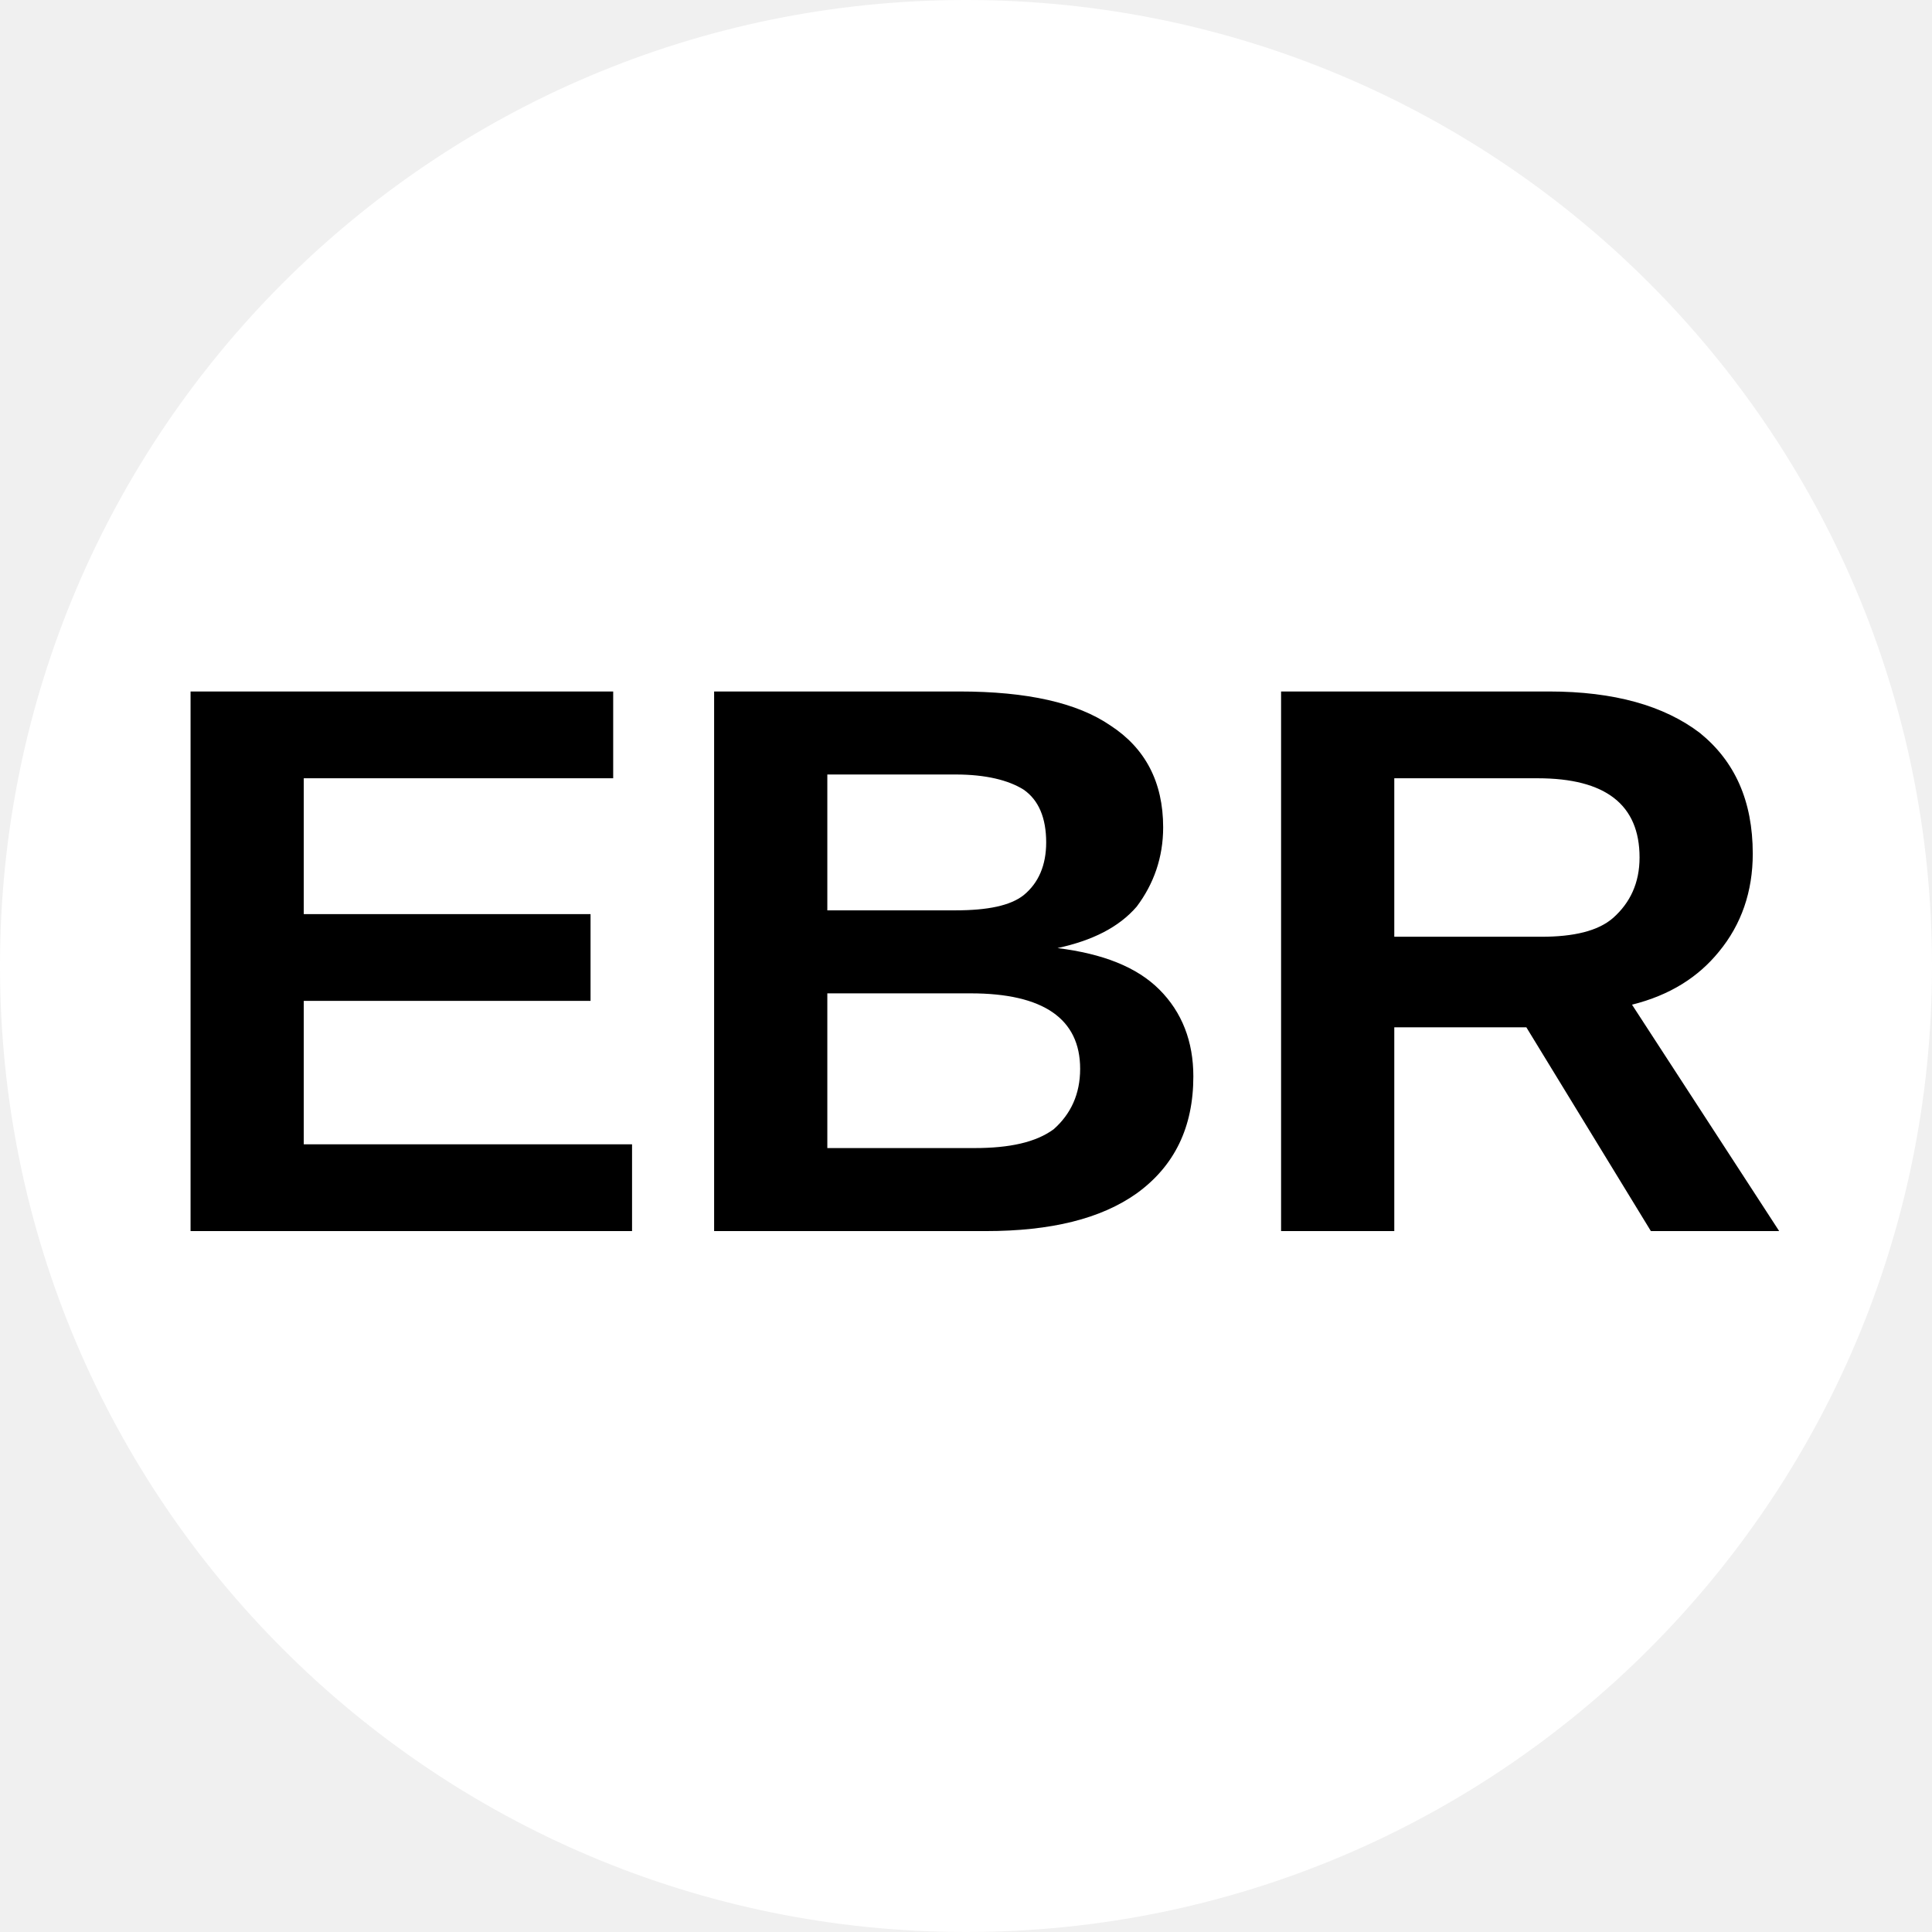
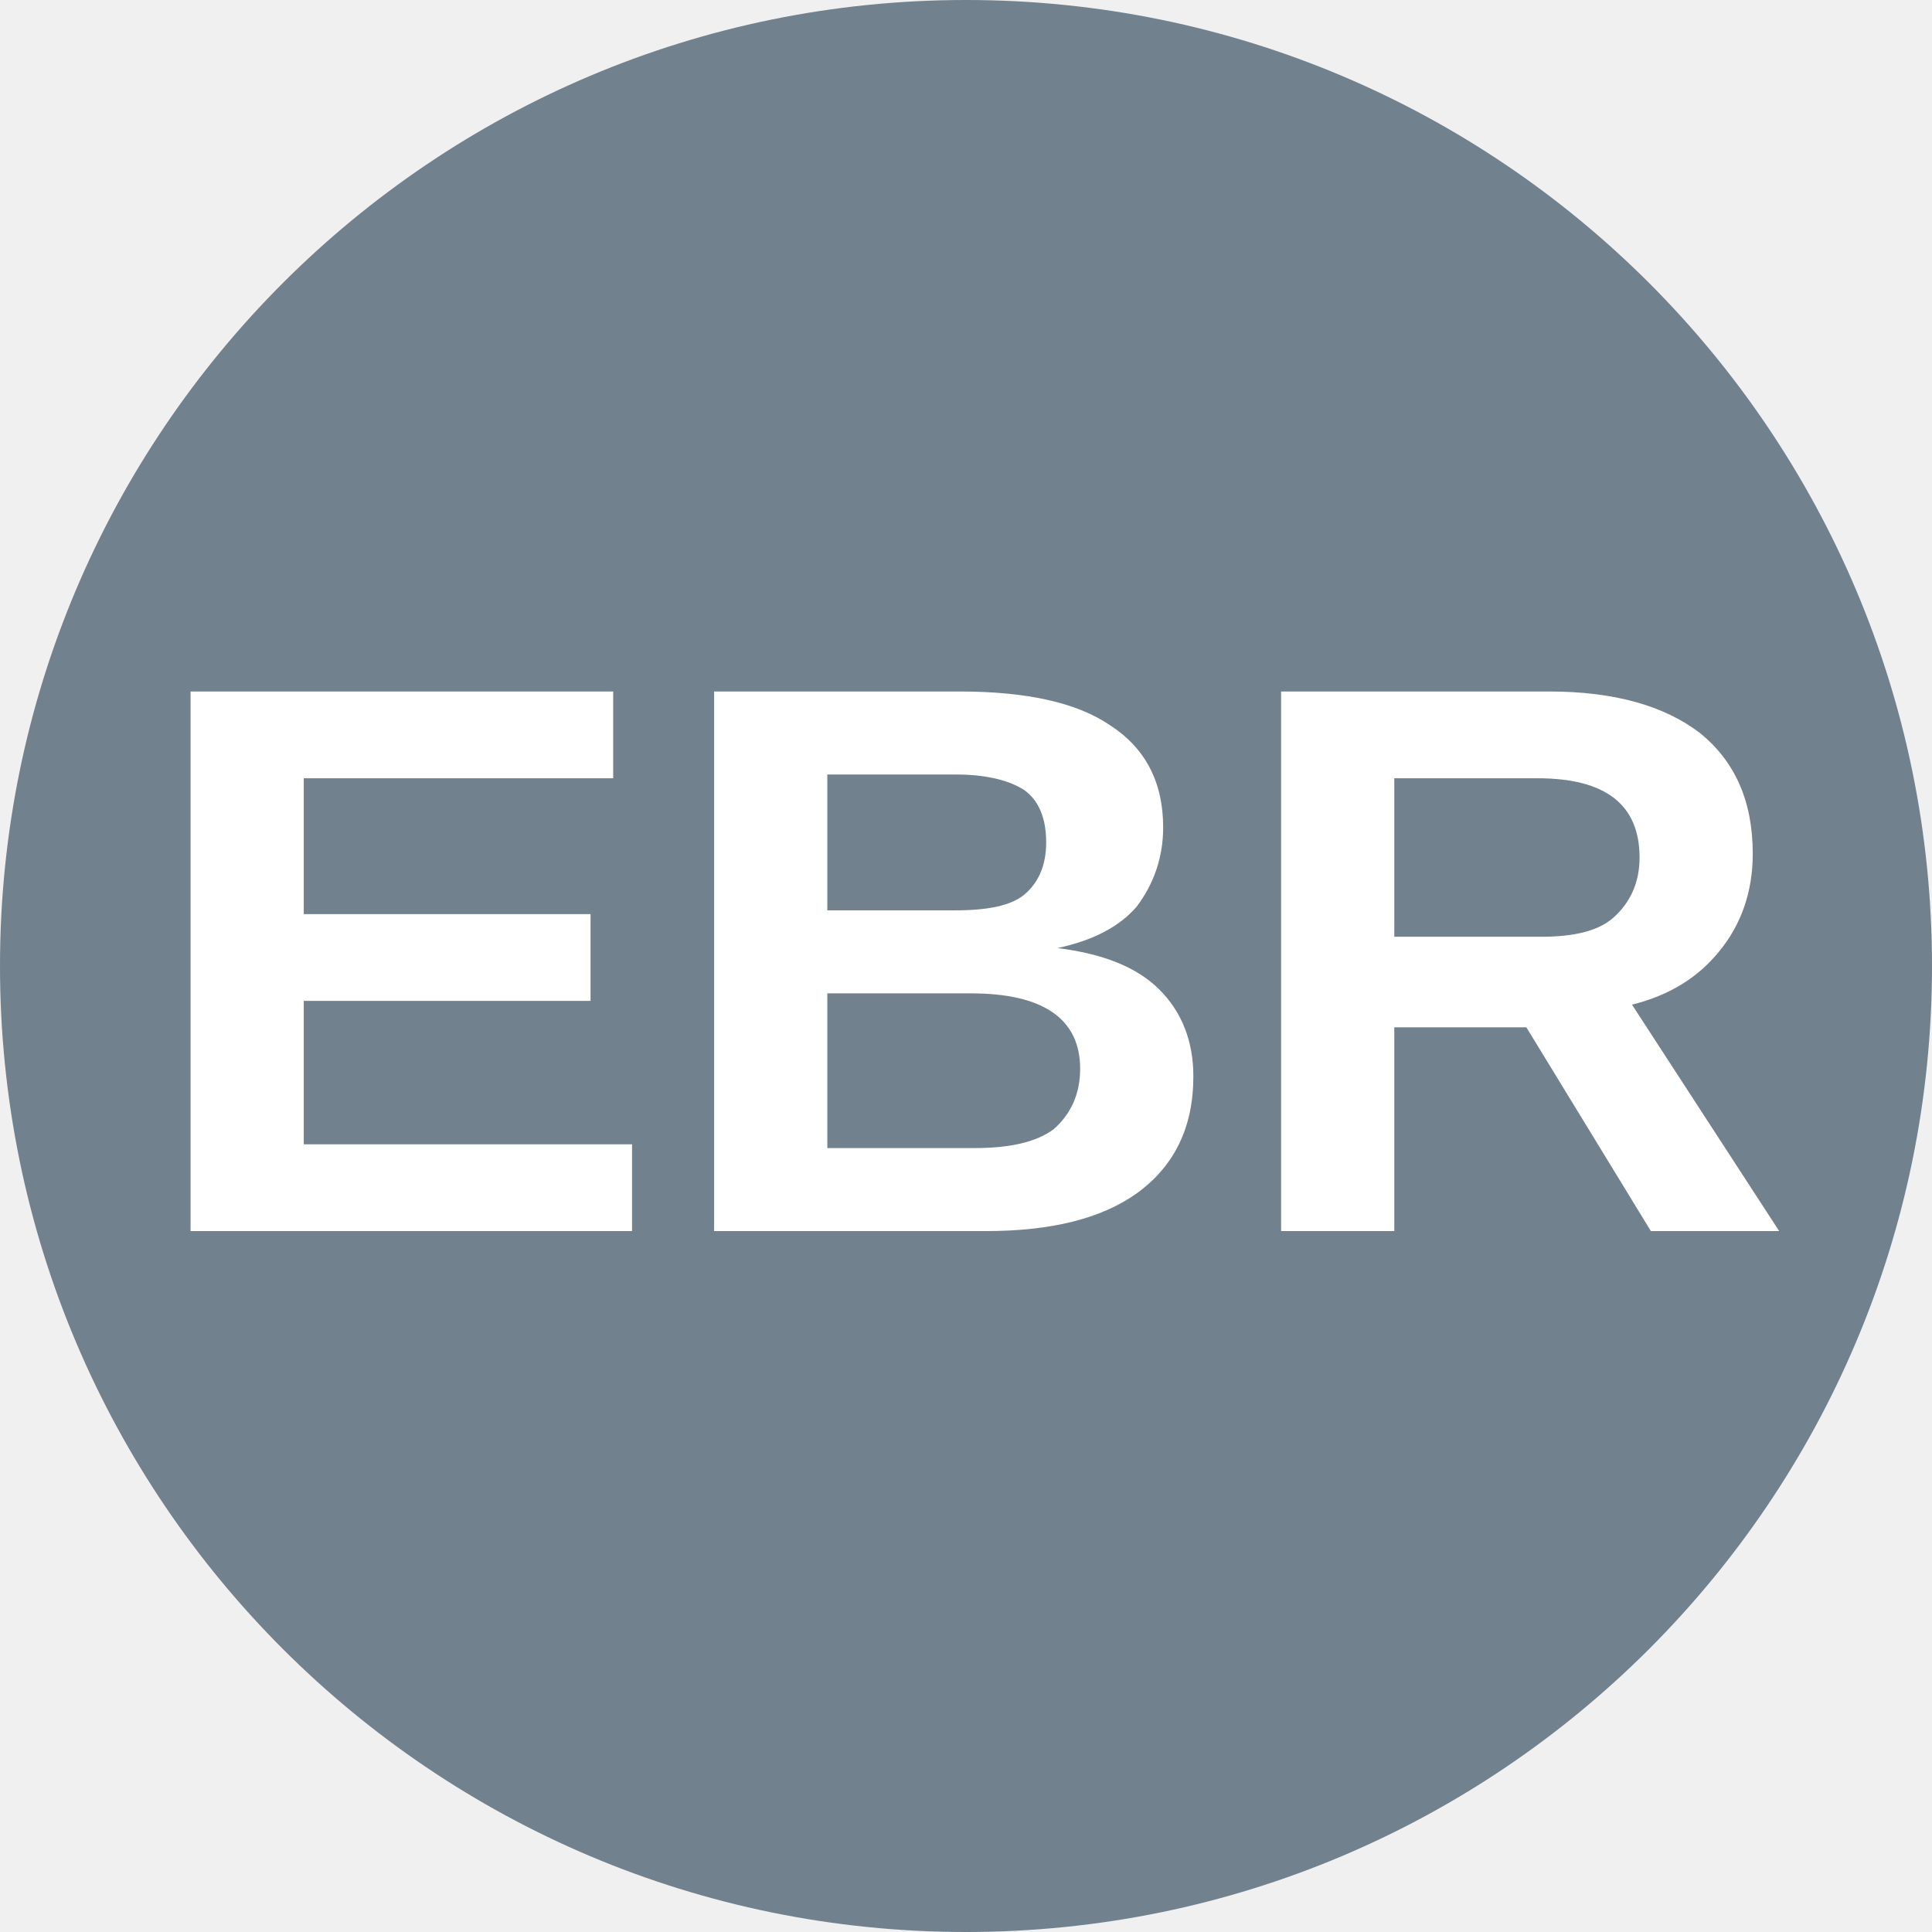
<svg xmlns="http://www.w3.org/2000/svg" viewBox="0 0 8 8">
-   <circle cx="4" cy="4" r="4" fill="white" />
-   <text x="4" y="5.1" text-anchor="middle" font-weight="700" font-size="3.25" textLength="7.2" lengthAdjust="spacingAndGlyphs" font-family="Arial">EBR</text>
+   <circle cx="4" cy="4" r="4" fill="#72818e" />
+   <text x="4" y="5.1" text-anchor="middle" font-weight="700" font-size="3.25" textLength="7.2" lengthAdjust="spacingAndGlyphs" font-family="Arial" fill="white">EBR</text>
</svg>
